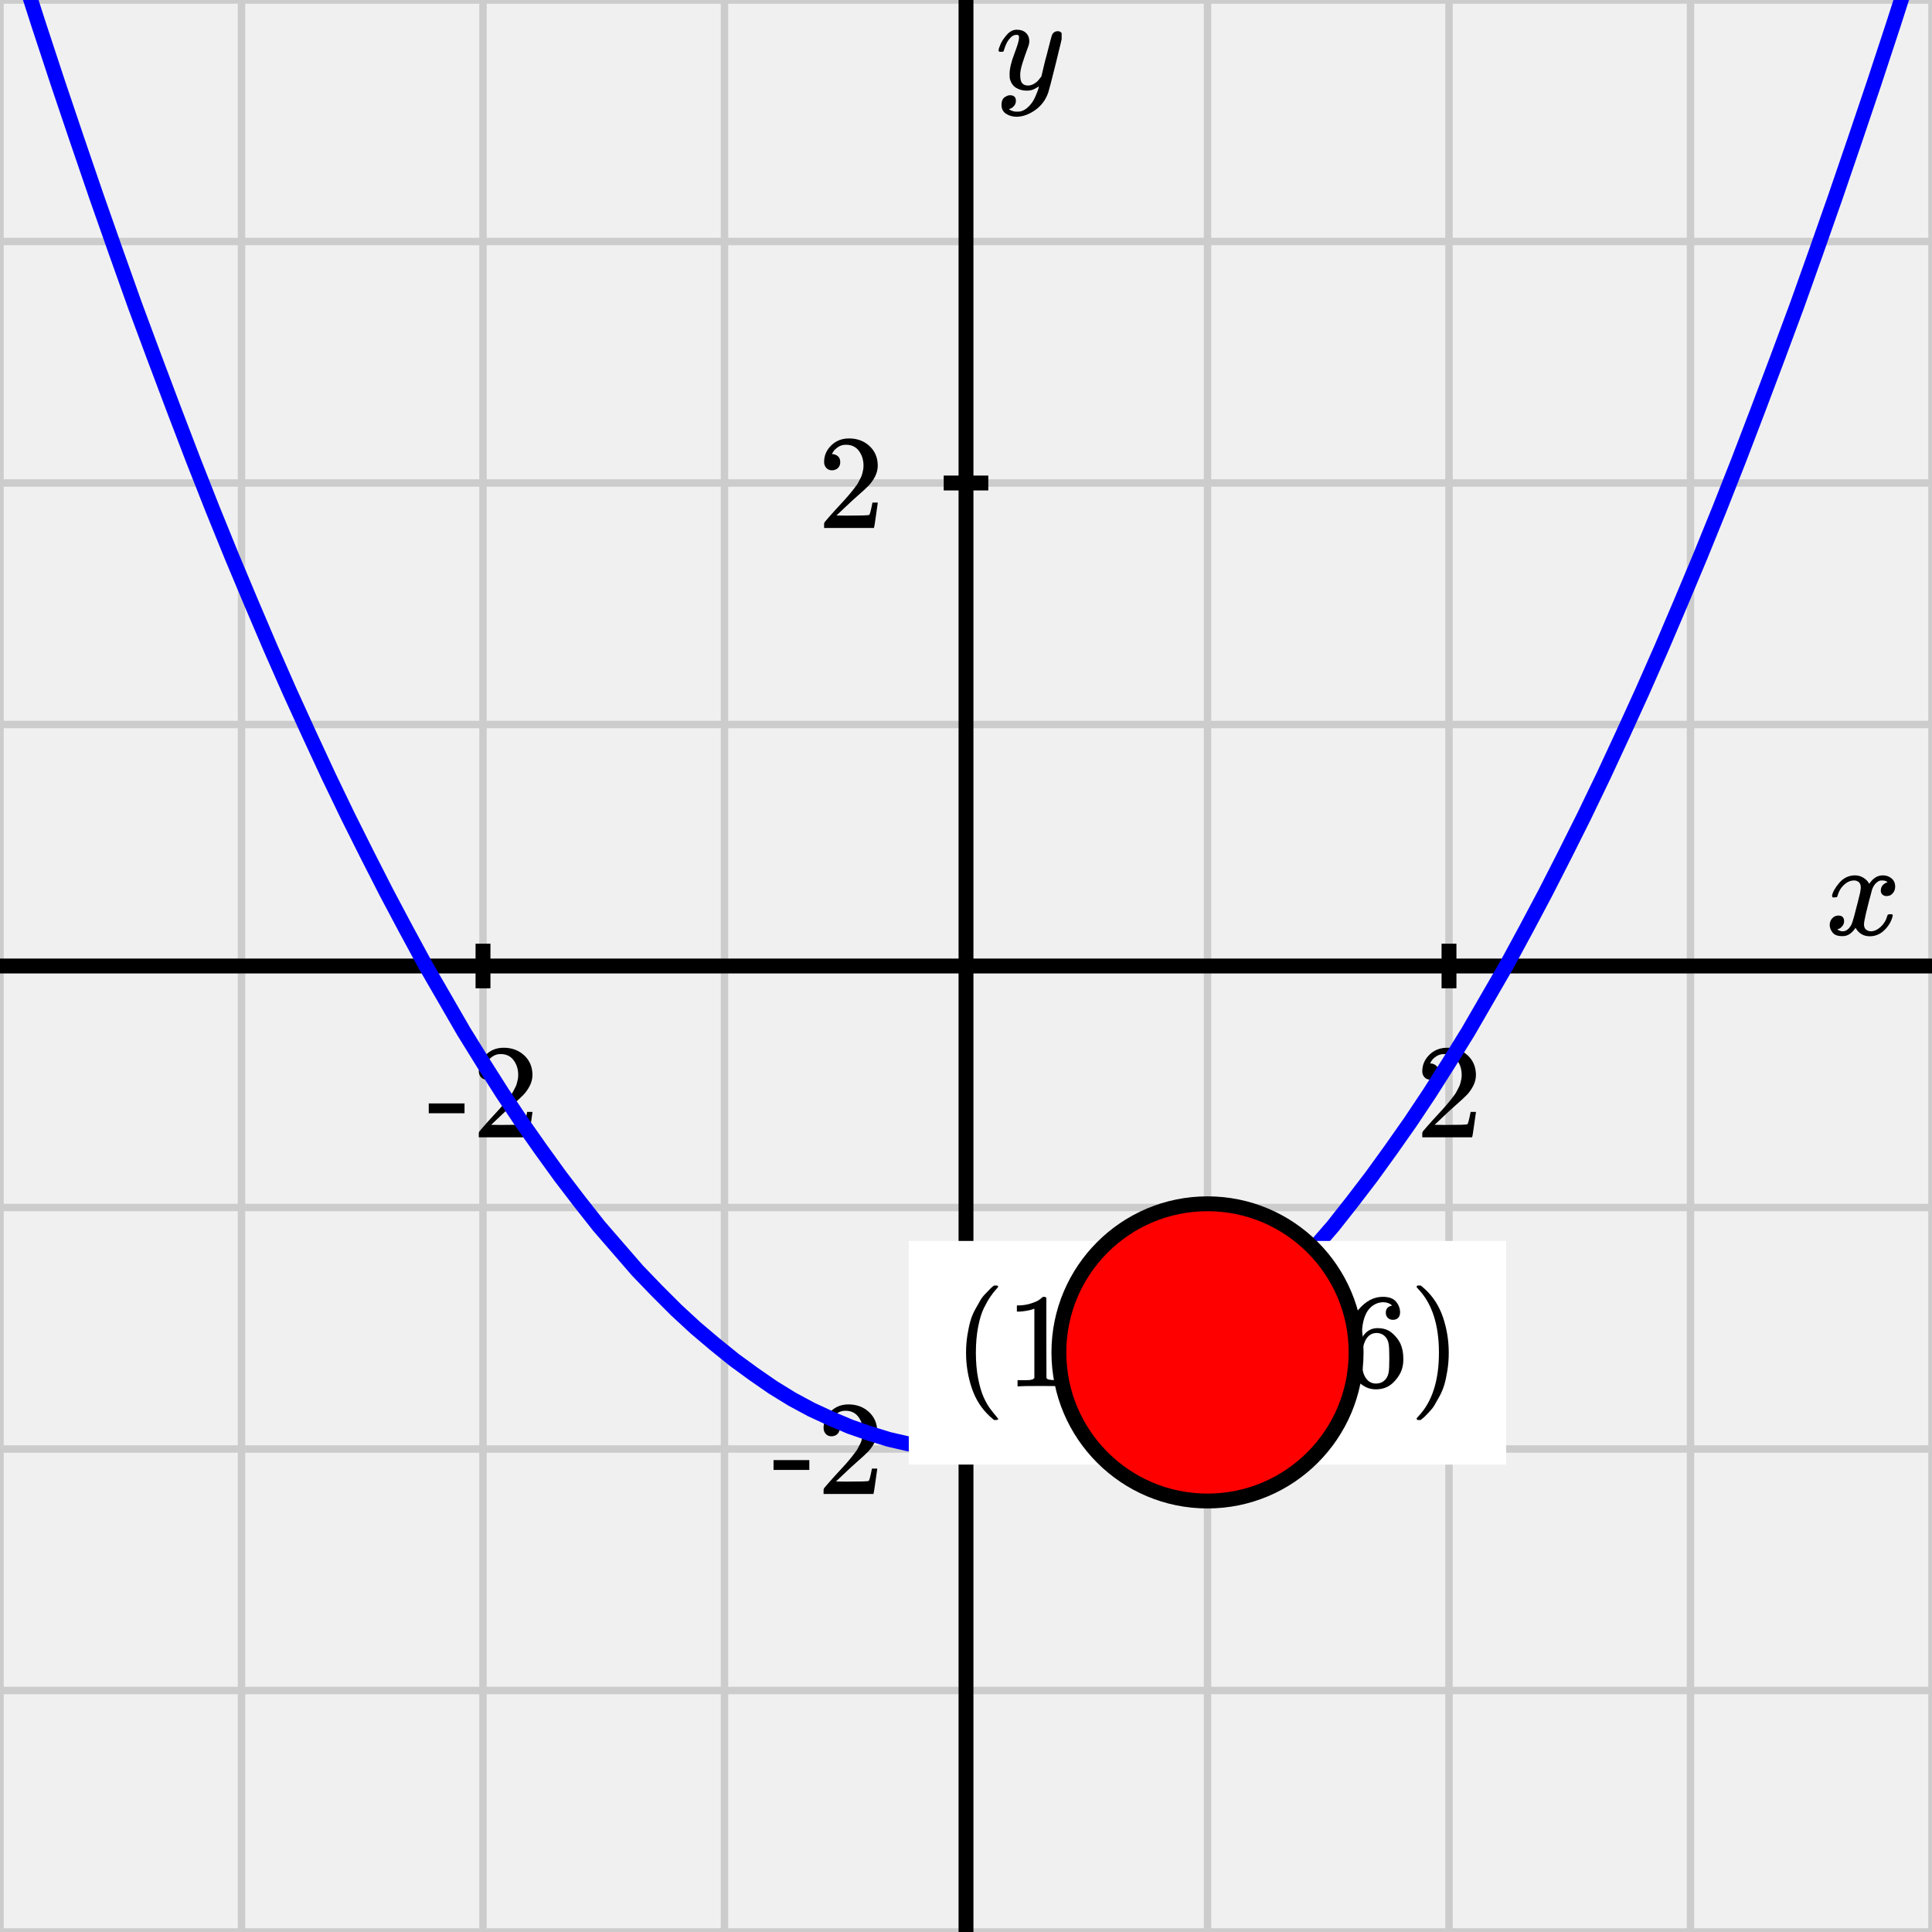
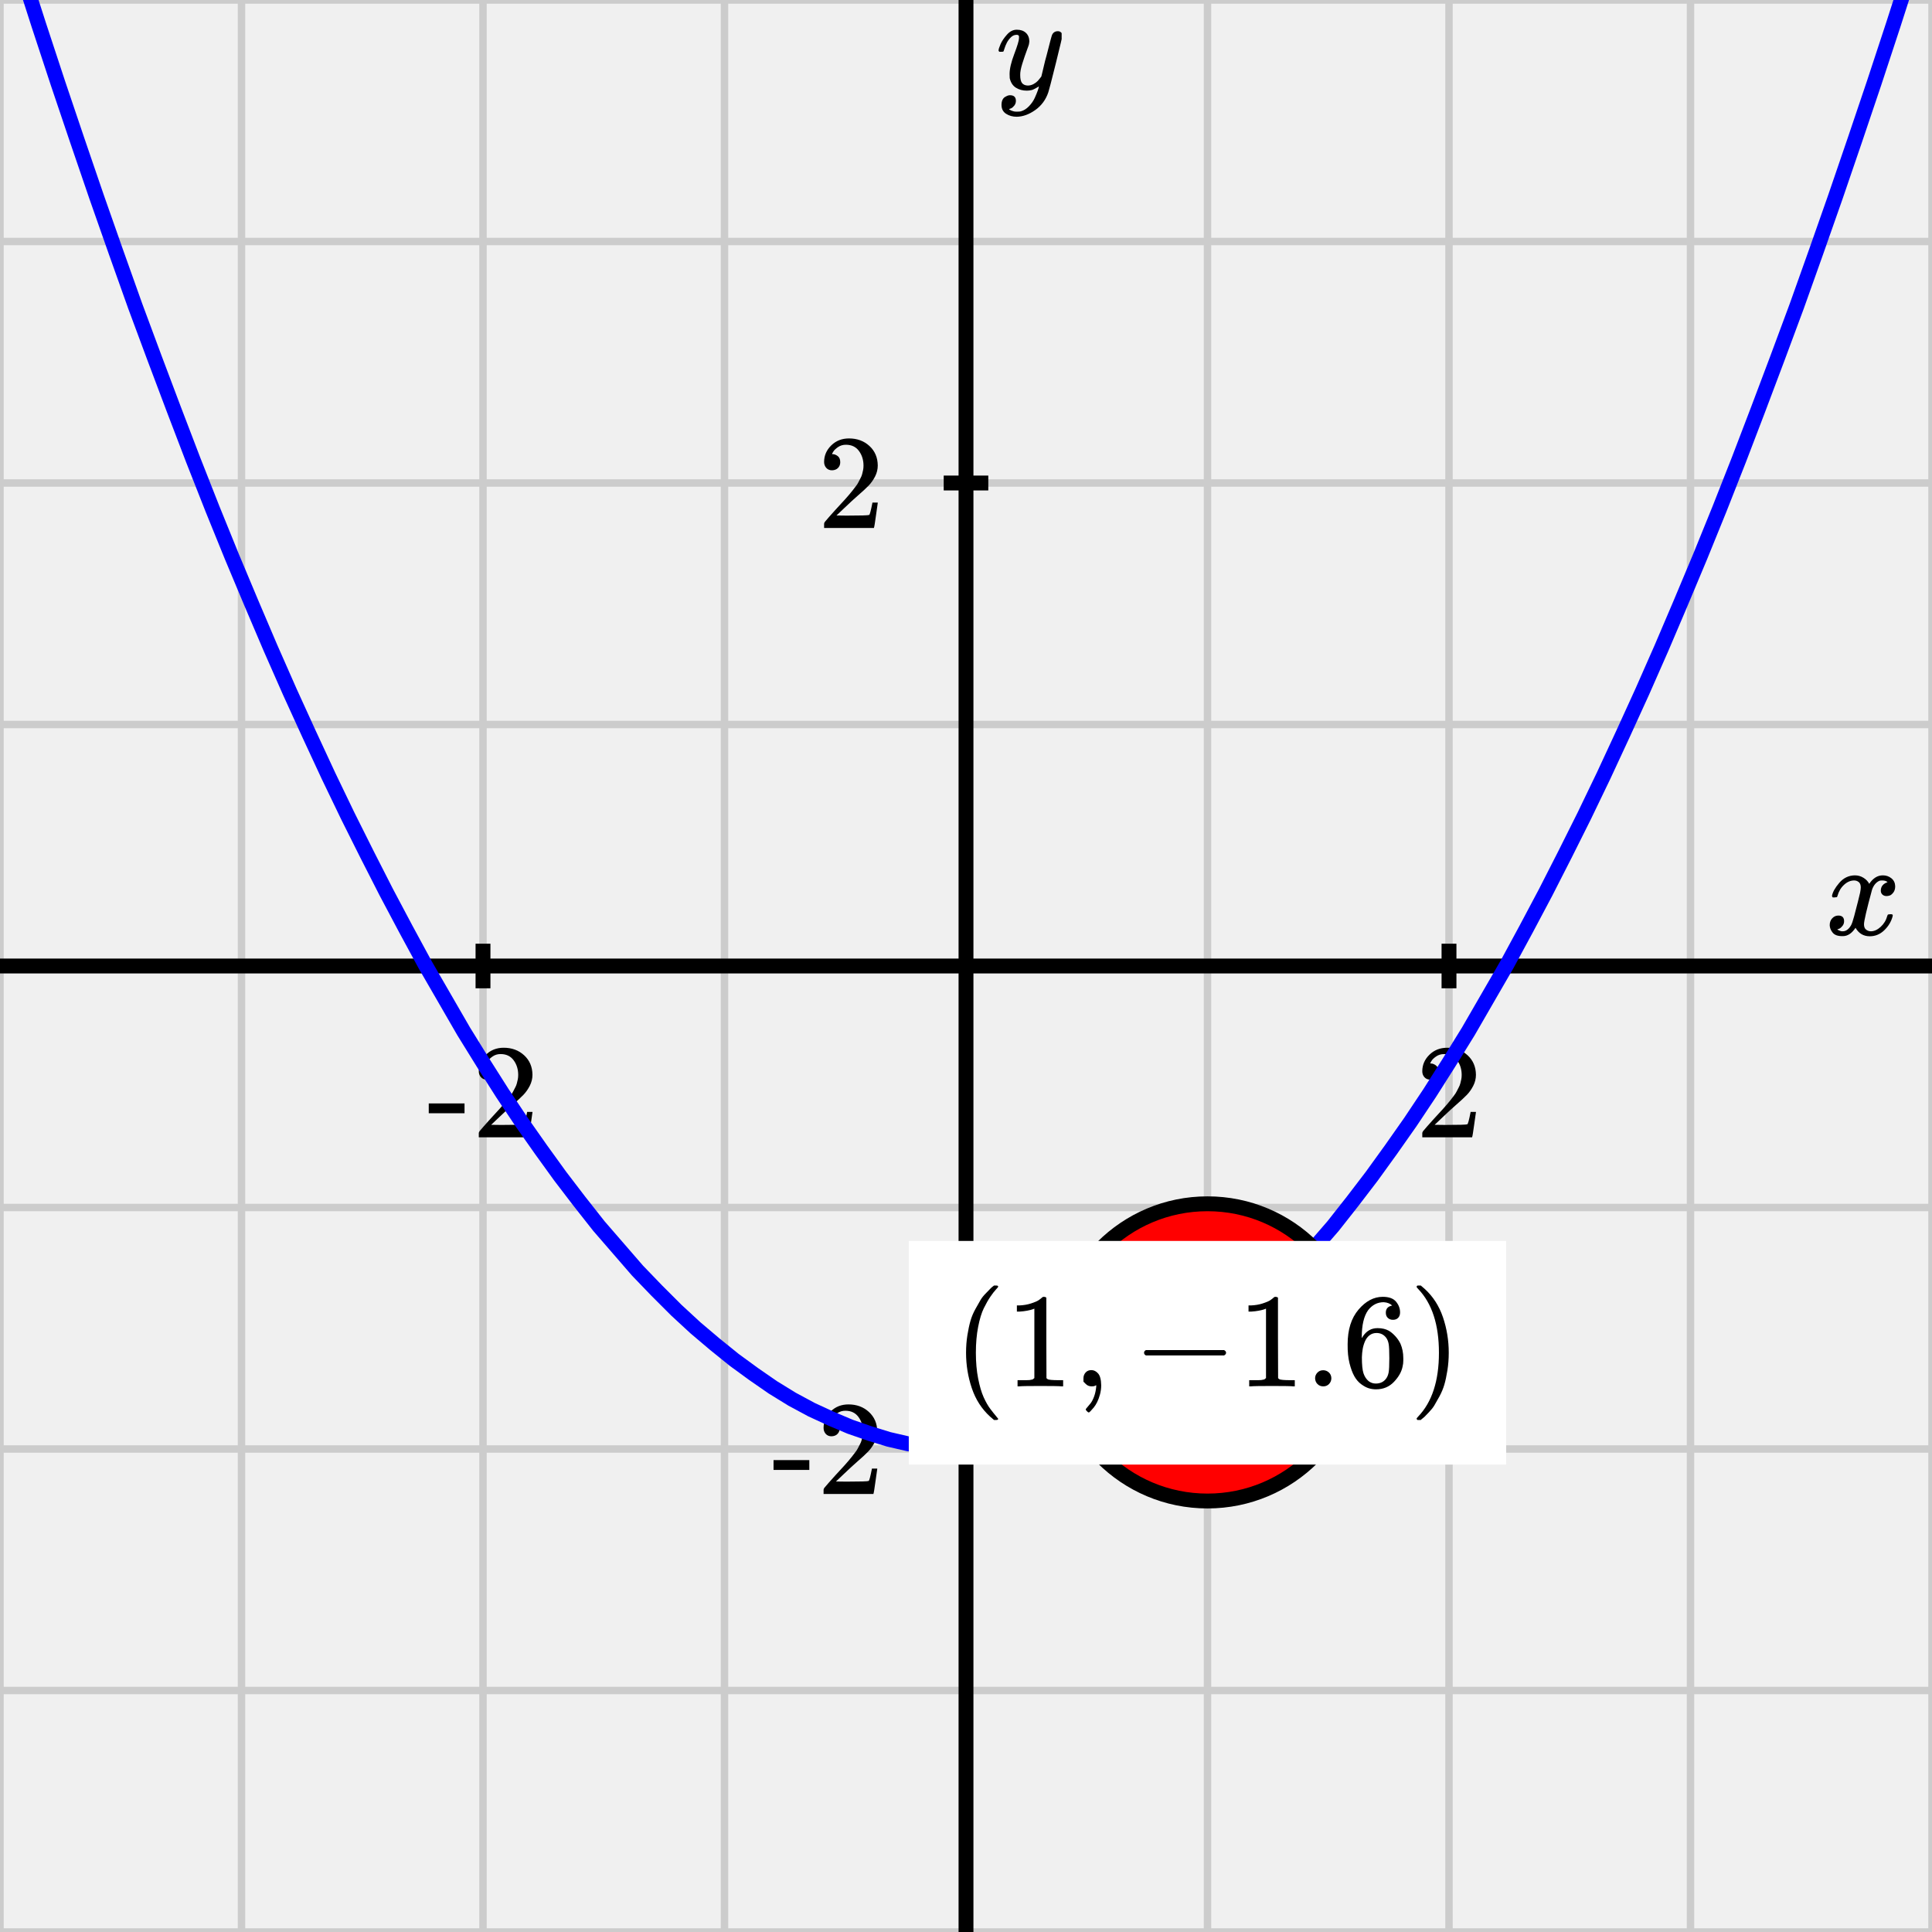
<svg xmlns="http://www.w3.org/2000/svg" xmlns:xlink="http://www.w3.org/1999/xlink" id="point_clear_background-figure" width="260" height="260" viewBox="0 0 260 260">
  <defs>
    <clipPath id="point_clear_background-__clipPath-0">
      <rect x="0.0" y="0.0" width="260.0" height="260.0" />
    </clipPath>
    <clipPath id="point_clear_background-__clipPath-1">
      <rect x="0.0" y="0.0" width="260.0" height="260.0" />
    </clipPath>
  </defs>
  <g id="point_clear_background-grid-axes">
    <g id="point_clear_background-grid" stroke="#ccc" stroke-width="1">
      <line x1="0.0" y1="260.0" x2="0.0" y2="0.0" />
      <line x1="32.5" y1="260.0" x2="32.5" y2="0.0" />
      <line x1="65.0" y1="260.0" x2="65.0" y2="0.0" />
      <line x1="97.5" y1="260.0" x2="97.5" y2="0.0" />
      <line x1="130.0" y1="260.0" x2="130.0" y2="0.0" />
      <line x1="162.5" y1="260.0" x2="162.5" y2="0.0" />
      <line x1="195.0" y1="260.0" x2="195.0" y2="0.0" />
      <line x1="227.5" y1="260.0" x2="227.5" y2="0.0" />
      <line x1="260.0" y1="260.0" x2="260.0" y2="0.0" />
      <line x1="0.0" y1="260.0" x2="260.0" y2="260.0" />
      <line x1="0.0" y1="227.5" x2="260.0" y2="227.5" />
      <line x1="0.0" y1="195.0" x2="260.0" y2="195.0" />
      <line x1="0.0" y1="162.5" x2="260.0" y2="162.5" />
      <line x1="0.0" y1="130.0" x2="260.0" y2="130.0" />
      <line x1="0.0" y1="97.5" x2="260.0" y2="97.5" />
      <line x1="0.0" y1="65.0" x2="260.0" y2="65.0" />
      <line x1="0.0" y1="32.5" x2="260.0" y2="32.5" />
      <line x1="0.0" y1="0.0" x2="260.0" y2="0.0" />
    </g>
    <g id="point_clear_background-axes" stroke="black" stroke-width="2">
      <line id="point_clear_background-__line-18" x1="0.0" y1="130.0" x2="260.0" y2="130.0" stroke="black" stroke-width="2" />
      <g>
        <line id="point_clear_background-__line-19" x1="65.0" y1="133.0" x2="65.0" y2="127.0" />
        <line id="point_clear_background-__line-20" x1="195.0" y1="133.0" x2="195.0" y2="127.0" />
      </g>
      <line id="point_clear_background-__line-21" x1="130.0" y1="260.0" x2="130.0" y2="0.0" stroke="black" stroke-width="2" />
      <g>
        <line id="point_clear_background-__line-22" x1="127.0" y1="195.0" x2="133.0" y2="195.0" />
        <line id="point_clear_background-__line-23" x1="127.0" y1="65.0" x2="133.0" y2="65.0" />
      </g>
    </g>
    <g id="point_clear_background-__label-0" transform="translate(256.0,126.0) translate(-10.4,-8.2)">
      <g id="point_clear_background-__g-1">
        <svg style="vertical-align: -0.200px" width="10.352px" height="8.200px" role="img" focusable="false" viewBox="0 -442 572 453" x="0.0" y="0.0">
          <defs>
            <path id="point_clear_background-MJX-1-TEX-I-1D465" d="M52 289Q59 331 106 386T222 442Q257 442 286 424T329 379Q371 442 430 442Q467 442 494 420T522 361Q522 332 508 314T481 292T458 288Q439 288 427 299T415 328Q415 374 465 391Q454 404 425 404Q412 404 406 402Q368 386 350 336Q290 115 290 78Q290 50 306 38T341 26Q378 26 414 59T463 140Q466 150 469 151T485 153H489Q504 153 504 145Q504 144 502 134Q486 77 440 33T333 -11Q263 -11 227 52Q186 -10 133 -10H127Q78 -10 57 16T35 71Q35 103 54 123T99 143Q142 143 142 101Q142 81 130 66T107 46T94 41L91 40Q91 39 97 36T113 29T132 26Q168 26 194 71Q203 87 217 139T245 247T261 313Q266 340 266 352Q266 380 251 392T217 404Q177 404 142 372T93 290Q91 281 88 280T72 278H58Q52 284 52 289Z" />
          </defs>
          <g stroke="currentColor" fill="currentColor" stroke-width="0" transform="scale(1,-1)">
            <g data-mml-node="math">
              <g data-mml-node="mi" data-semantic-type="identifier" data-semantic-role="latinletter" data-semantic-font="italic" data-semantic-annotation="clearspeak:simple" data-semantic-id="0" data-semantic-speech="x">
                <use data-c="1D465" xlink:href="#point_clear_background-MJX-1-TEX-I-1D465" />
              </g>
            </g>
          </g>
        </svg>
      </g>
    </g>
    <g id="point_clear_background-__label-1" transform="translate(134.0,4.0) translate(0.0,-0.0)">
      <g id="point_clear_background-__g-2">
        <svg style="vertical-align: -3.712px" width="8.872px" height="11.712px" role="img" focusable="false" viewBox="0 -442 490 647" x="0.0" y="0.0">
          <defs>
            <path id="point_clear_background-MJX-2-TEX-I-1D466" d="M21 287Q21 301 36 335T84 406T158 442Q199 442 224 419T250 355Q248 336 247 334Q247 331 231 288T198 191T182 105Q182 62 196 45T238 27Q261 27 281 38T312 61T339 94Q339 95 344 114T358 173T377 247Q415 397 419 404Q432 431 462 431Q475 431 483 424T494 412T496 403Q496 390 447 193T391 -23Q363 -106 294 -155T156 -205Q111 -205 77 -183T43 -117Q43 -95 50 -80T69 -58T89 -48T106 -45Q150 -45 150 -87Q150 -107 138 -122T115 -142T102 -147L99 -148Q101 -153 118 -160T152 -167H160Q177 -167 186 -165Q219 -156 247 -127T290 -65T313 -9T321 21L315 17Q309 13 296 6T270 -6Q250 -11 231 -11Q185 -11 150 11T104 82Q103 89 103 113Q103 170 138 262T173 379Q173 380 173 381Q173 390 173 393T169 400T158 404H154Q131 404 112 385T82 344T65 302T57 280Q55 278 41 278H27Q21 284 21 287Z" />
          </defs>
          <g stroke="currentColor" fill="currentColor" stroke-width="0" transform="scale(1,-1)">
            <g data-mml-node="math">
              <g data-mml-node="mi" data-semantic-type="identifier" data-semantic-role="latinletter" data-semantic-font="italic" data-semantic-annotation="clearspeak:simple" data-semantic-id="0" data-semantic-speech="y">
                <use data-c="1D466" xlink:href="#point_clear_background-MJX-2-TEX-I-1D466" />
              </g>
            </g>
          </g>
        </svg>
      </g>
    </g>
    <g id="point_clear_background-__label-2" transform="translate(65.0,141.0) translate(-7.5,-0.0)">
      <g id="point_clear_background-__g-3">
        <svg style="vertical-align: 0.000px" width="15.080px" height="12.056px" role="img" focusable="false" viewBox="0 -666 833 666" x="0.0" y="0.0">
          <defs>
            <path id="point_clear_background-MJX-3-TEX-N-2D" d="M11 179V252H277V179H11Z" />
            <path id="point_clear_background-MJX-3-TEX-N-32" d="M109 429Q82 429 66 447T50 491Q50 562 103 614T235 666Q326 666 387 610T449 465Q449 422 429 383T381 315T301 241Q265 210 201 149L142 93L218 92Q375 92 385 97Q392 99 409 186V189H449V186Q448 183 436 95T421 3V0H50V19V31Q50 38 56 46T86 81Q115 113 136 137Q145 147 170 174T204 211T233 244T261 278T284 308T305 340T320 369T333 401T340 431T343 464Q343 527 309 573T212 619Q179 619 154 602T119 569T109 550Q109 549 114 549Q132 549 151 535T170 489Q170 464 154 447T109 429Z" />
          </defs>
          <g stroke="currentColor" fill="currentColor" stroke-width="0" transform="scale(1,-1)">
            <g data-mml-node="math">
              <g data-mml-node="mtext" data-semantic-type="text" data-semantic-role="unknown" data-semantic-font="normal" data-semantic-annotation="clearspeak:unit" data-semantic-id="0" data-semantic-speech="hyphen 2">
                <use data-c="2D" xlink:href="#point_clear_background-MJX-3-TEX-N-2D" />
                <use data-c="32" xlink:href="#point_clear_background-MJX-3-TEX-N-32" transform="translate(333,0)" />
              </g>
            </g>
          </g>
        </svg>
      </g>
    </g>
    <g id="point_clear_background-__label-3" transform="translate(195.0,141.0) translate(-4.5,-0.0)">
      <g id="point_clear_background-__g-4">
        <svg style="vertical-align: 0.000px" width="9.048px" height="12.056px" role="img" focusable="false" viewBox="0 -666 500 666" x="0.0" y="0.0">
          <defs>
            <path id="point_clear_background-MJX-4-TEX-N-32" d="M109 429Q82 429 66 447T50 491Q50 562 103 614T235 666Q326 666 387 610T449 465Q449 422 429 383T381 315T301 241Q265 210 201 149L142 93L218 92Q375 92 385 97Q392 99 409 186V189H449V186Q448 183 436 95T421 3V0H50V19V31Q50 38 56 46T86 81Q115 113 136 137Q145 147 170 174T204 211T233 244T261 278T284 308T305 340T320 369T333 401T340 431T343 464Q343 527 309 573T212 619Q179 619 154 602T119 569T109 550Q109 549 114 549Q132 549 151 535T170 489Q170 464 154 447T109 429Z" />
          </defs>
          <g stroke="currentColor" fill="currentColor" stroke-width="0" transform="scale(1,-1)">
            <g data-mml-node="math">
              <g data-mml-node="mtext" data-semantic-type="text" data-semantic-role="integer" data-semantic-font="normal" data-semantic-annotation="clearspeak:unit" data-semantic-id="0" data-semantic-speech="2">
                <use data-c="32" xlink:href="#point_clear_background-MJX-4-TEX-N-32" />
              </g>
            </g>
          </g>
        </svg>
      </g>
    </g>
    <g id="point_clear_background-__label-4" transform="translate(119.0,195.0) translate(-15.1,-6.0)">
      <g id="point_clear_background-__g-5">
        <svg style="vertical-align: 0.000px" width="15.080px" height="12.056px" role="img" focusable="false" viewBox="0 -666 833 666" x="0.0" y="0.0">
          <defs>
            <path id="point_clear_background-MJX-5-TEX-N-2D" d="M11 179V252H277V179H11Z" />
            <path id="point_clear_background-MJX-5-TEX-N-32" d="M109 429Q82 429 66 447T50 491Q50 562 103 614T235 666Q326 666 387 610T449 465Q449 422 429 383T381 315T301 241Q265 210 201 149L142 93L218 92Q375 92 385 97Q392 99 409 186V189H449V186Q448 183 436 95T421 3V0H50V19V31Q50 38 56 46T86 81Q115 113 136 137Q145 147 170 174T204 211T233 244T261 278T284 308T305 340T320 369T333 401T340 431T343 464Q343 527 309 573T212 619Q179 619 154 602T119 569T109 550Q109 549 114 549Q132 549 151 535T170 489Q170 464 154 447T109 429Z" />
          </defs>
          <g stroke="currentColor" fill="currentColor" stroke-width="0" transform="scale(1,-1)">
            <g data-mml-node="math">
              <g data-mml-node="mtext" data-semantic-type="text" data-semantic-role="unknown" data-semantic-font="normal" data-semantic-annotation="clearspeak:unit" data-semantic-id="0" data-semantic-speech="hyphen 2">
                <use data-c="2D" xlink:href="#point_clear_background-MJX-5-TEX-N-2D" />
                <use data-c="32" xlink:href="#point_clear_background-MJX-5-TEX-N-32" transform="translate(333,0)" />
              </g>
            </g>
          </g>
        </svg>
      </g>
    </g>
    <g id="point_clear_background-__label-5" transform="translate(119.0,65.0) translate(-9.0,-6.0)">
      <g id="point_clear_background-__g-6">
        <svg style="vertical-align: 0.000px" width="9.048px" height="12.056px" role="img" focusable="false" viewBox="0 -666 500 666" x="0.0" y="0.0">
          <defs>
            <path id="point_clear_background-MJX-6-TEX-N-32" d="M109 429Q82 429 66 447T50 491Q50 562 103 614T235 666Q326 666 387 610T449 465Q449 422 429 383T381 315T301 241Q265 210 201 149L142 93L218 92Q375 92 385 97Q392 99 409 186V189H449V186Q448 183 436 95T421 3V0H50V19V31Q50 38 56 46T86 81Q115 113 136 137Q145 147 170 174T204 211T233 244T261 278T284 308T305 340T320 369T333 401T340 431T343 464Q343 527 309 573T212 619Q179 619 154 602T119 569T109 550Q109 549 114 549Q132 549 151 535T170 489Q170 464 154 447T109 429Z" />
          </defs>
          <g stroke="currentColor" fill="currentColor" stroke-width="0" transform="scale(1,-1)">
            <g data-mml-node="math">
              <g data-mml-node="mtext" data-semantic-type="text" data-semantic-role="integer" data-semantic-font="normal" data-semantic-annotation="clearspeak:unit" data-semantic-id="0" data-semantic-speech="2">
                <use data-c="32" xlink:href="#point_clear_background-MJX-6-TEX-N-32" />
              </g>
            </g>
          </g>
        </svg>
      </g>
    </g>
  </g>
  <path id="point_clear_background-__path-0" stroke="blue" stroke-width="2" fill="none" d="M 0.0 -13.0 L 2.6 -4.8 L 5.2 3.3 L 7.8 11.2 L 10.4 18.9 L 13.0 26.5 L 15.6 33.9 L 18.2 41.2 L 20.8 48.2 L 23.4 55.1 L 26.0 61.9 L 28.6 68.5 L 31.2 74.9 L 33.8 81.1 L 36.4 87.2 L 39.0 93.1 L 41.6 98.8 L 44.2 104.4 L 46.8 109.8 L 49.4 115.0 L 52.0 120.1 L 54.6 125.0 L 57.2 129.8 L 59.8 134.3 L 62.4 138.8 L 65.0 143.0 L 67.6 147.1 L 70.2 151.0 L 72.8 154.7 L 75.4 158.3 L 78.0 161.7 L 80.6 165.0 L 83.2 168.0 L 85.8 171.0 L 88.4 173.7 L 91.0 176.3 L 93.6 178.7 L 96.2 180.9 L 98.8 183.0 L 101.4 184.9 L 104.0 186.7 L 106.6 188.3 L 109.2 189.7 L 111.8 190.9 L 114.4 192.0 L 117.0 192.9 L 119.6 193.7 L 122.2 194.3 L 124.8 194.7 L 127.4 194.9 L 130.0 195.0 L 132.6 194.9 L 135.2 194.7 L 137.8 194.3 L 140.4 193.7 L 143.0 192.9 L 145.6 192.0 L 148.2 190.9 L 150.8 189.7 L 153.4 188.3 L 156.0 186.7 L 158.6 184.9 L 161.2 183.0 L 163.8 180.9 L 166.4 178.7 L 169.0 176.3 L 171.6 173.7 L 174.2 171.0 L 176.8 168.0 L 179.4 165.0 L 182.0 161.7 L 184.6 158.3 L 187.2 154.7 L 189.8 151.0 L 192.4 147.1 L 195.0 143.0 L 197.6 138.8 L 200.2 134.3 L 202.8 129.8 L 205.4 125.0 L 208.0 120.1 L 210.6 115.0 L 213.2 109.8 L 215.8 104.4 L 218.4 98.8 L 221.0 93.1 L 223.6 87.2 L 226.2 81.1 L 228.8 74.9 L 231.4 68.5 L 234.0 61.9 L 236.6 55.1 L 239.2 48.2 L 241.8 41.2 L 244.4 33.9 L 247.0 26.5 L 249.6 18.9 L 252.2 11.2 L 254.8 3.3 L 257.4 -4.8 L 260.0 -13.0" clip-path="url(#point_clear_background-__clipPath-1)" />
  <g id="point_clear_background-__g-0">
+     <circle cx="162.5" cy="182.0" r="20" stroke="black" stroke-width="2" fill="red" />
    <g id="point_clear_background-__label-6" transform="translate(162.5,182.0) translate(-34.2,-9.0)">
      <rect x="-6" y="-6" width="80.392" height="30.096" stroke="none" fill="white" />
      <g id="point_clear_background-__g-7">
        <svg style="vertical-align: -4.528px" width="68.392px" height="18.096px" role="img" focusable="false" viewBox="0 -750 3778.7 1000" x="0.0" y="0.0">
          <defs>
            <path id="point_clear_background-MJX-7-TEX-N-28" d="M94 250Q94 319 104 381T127 488T164 576T202 643T244 695T277 729T302 750H315H319Q333 750 333 741Q333 738 316 720T275 667T226 581T184 443T167 250T184 58T225 -81T274 -167T316 -220T333 -241Q333 -250 318 -250H315H302L274 -226Q180 -141 137 -14T94 250Z" />
            <path id="point_clear_background-MJX-7-TEX-N-31" d="M213 578L200 573Q186 568 160 563T102 556H83V602H102Q149 604 189 617T245 641T273 663Q275 666 285 666Q294 666 302 660V361L303 61Q310 54 315 52T339 48T401 46H427V0H416Q395 3 257 3Q121 3 100 0H88V46H114Q136 46 152 46T177 47T193 50T201 52T207 57T213 61V578Z" />
            <path id="point_clear_background-MJX-7-TEX-N-2C" d="M78 35T78 60T94 103T137 121Q165 121 187 96T210 8Q210 -27 201 -60T180 -117T154 -158T130 -185T117 -194Q113 -194 104 -185T95 -172Q95 -168 106 -156T131 -126T157 -76T173 -3V9L172 8Q170 7 167 6T161 3T152 1T140 0Q113 0 96 17Z" />
            <path id="point_clear_background-MJX-7-TEX-N-2212" d="M84 237T84 250T98 270H679Q694 262 694 250T679 230H98Q84 237 84 250Z" />
            <path id="point_clear_background-MJX-7-TEX-N-2E" d="M78 60Q78 84 95 102T138 120Q162 120 180 104T199 61Q199 36 182 18T139 0T96 17T78 60Z" />
            <path id="point_clear_background-MJX-7-TEX-N-36" d="M42 313Q42 476 123 571T303 666Q372 666 402 630T432 550Q432 525 418 510T379 495Q356 495 341 509T326 548Q326 592 373 601Q351 623 311 626Q240 626 194 566Q147 500 147 364L148 360Q153 366 156 373Q197 433 263 433H267Q313 433 348 414Q372 400 396 374T435 317Q456 268 456 210V192Q456 169 451 149Q440 90 387 34T253 -22Q225 -22 199 -14T143 16T92 75T56 172T42 313ZM257 397Q227 397 205 380T171 335T154 278T148 216Q148 133 160 97T198 39Q222 21 251 21Q302 21 329 59Q342 77 347 104T352 209Q352 289 347 316T329 361Q302 397 257 397Z" />
            <path id="point_clear_background-MJX-7-TEX-N-29" d="M60 749L64 750Q69 750 74 750H86L114 726Q208 641 251 514T294 250Q294 182 284 119T261 12T224 -76T186 -143T145 -194T113 -227T90 -246Q87 -249 86 -250H74Q66 -250 63 -250T58 -247T55 -238Q56 -237 66 -225Q221 -64 221 250T66 725Q56 737 55 738Q55 746 60 749Z" />
          </defs>
          <g stroke="currentColor" fill="currentColor" stroke-width="0" transform="scale(1,-1)">
            <g data-mml-node="math" data-semantic-type="fenced" data-semantic-role="leftright" data-semantic-id="8" data-semantic-children="7" data-semantic-content="0,5" data-semantic-speech="left parenthesis 1 comma negative 1.6 right parenthesis">
              <g data-mml-node="mo" data-semantic-type="fence" data-semantic-role="open" data-semantic-id="0" data-semantic-parent="8" data-semantic-operator="fenced" data-semantic-speech="left parenthesis">
                <use data-c="28" xlink:href="#point_clear_background-MJX-7-TEX-N-28" />
              </g>
              <g data-mml-node="mrow" data-semantic-type="punctuated" data-semantic-role="sequence" data-semantic-id="7" data-semantic-children="1,2,6" data-semantic-content="2" data-semantic-parent="8" data-semantic-speech="1 comma negative 1.6" transform="translate(389,0)">
                <g data-mml-node="mn" data-semantic-type="number" data-semantic-role="integer" data-semantic-font="normal" data-semantic-annotation="clearspeak:simple" data-semantic-id="1" data-semantic-parent="7" data-semantic-speech="1">
                  <use data-c="31" xlink:href="#point_clear_background-MJX-7-TEX-N-31" />
                </g>
                <g data-mml-node="mo" data-semantic-type="punctuation" data-semantic-role="comma" data-semantic-id="2" data-semantic-parent="7" data-semantic-operator="punctuated" data-semantic-speech="comma" transform="translate(500,0)">
                  <use data-c="2C" xlink:href="#point_clear_background-MJX-7-TEX-N-2C" />
                </g>
                <g data-mml-node="mrow" data-semantic-type="prefixop" data-semantic-role="negative" data-semantic-annotation="clearspeak:simple" data-semantic-id="6" data-semantic-children="4" data-semantic-content="3" data-semantic-parent="7" data-semantic-speech="negative 1.6" transform="translate(944.7,0)">
                  <g data-mml-node="mo" data-semantic-type="operator" data-semantic-role="subtraction" data-semantic-id="3" data-semantic-parent="6" data-semantic-operator="prefixop,−" data-semantic-speech="minus">
                    <use data-c="2212" xlink:href="#point_clear_background-MJX-7-TEX-N-2212" />
                  </g>
                  <g data-mml-node="mn" data-semantic-type="number" data-semantic-role="float" data-semantic-font="normal" data-semantic-annotation="clearspeak:simple" data-semantic-id="4" data-semantic-parent="6" data-semantic-speech="1.6" transform="translate(778,0)">
                    <use data-c="31" xlink:href="#point_clear_background-MJX-7-TEX-N-31" />
                    <use data-c="2E" xlink:href="#point_clear_background-MJX-7-TEX-N-2E" transform="translate(500,0)" />
                    <use data-c="36" xlink:href="#point_clear_background-MJX-7-TEX-N-36" transform="translate(778,0)" />
                  </g>
                </g>
              </g>
              <g data-mml-node="mo" data-semantic-type="fence" data-semantic-role="close" data-semantic-id="5" data-semantic-parent="8" data-semantic-operator="fenced" data-semantic-speech="right parenthesis" transform="translate(3389.7,0)">
                <use data-c="29" xlink:href="#point_clear_background-MJX-7-TEX-N-29" />
              </g>
            </g>
          </g>
        </svg>
      </g>
    </g>
-     <circle cx="162.5" cy="182.0" r="20" stroke="black" stroke-width="2" fill="red" />
  </g>
</svg>
